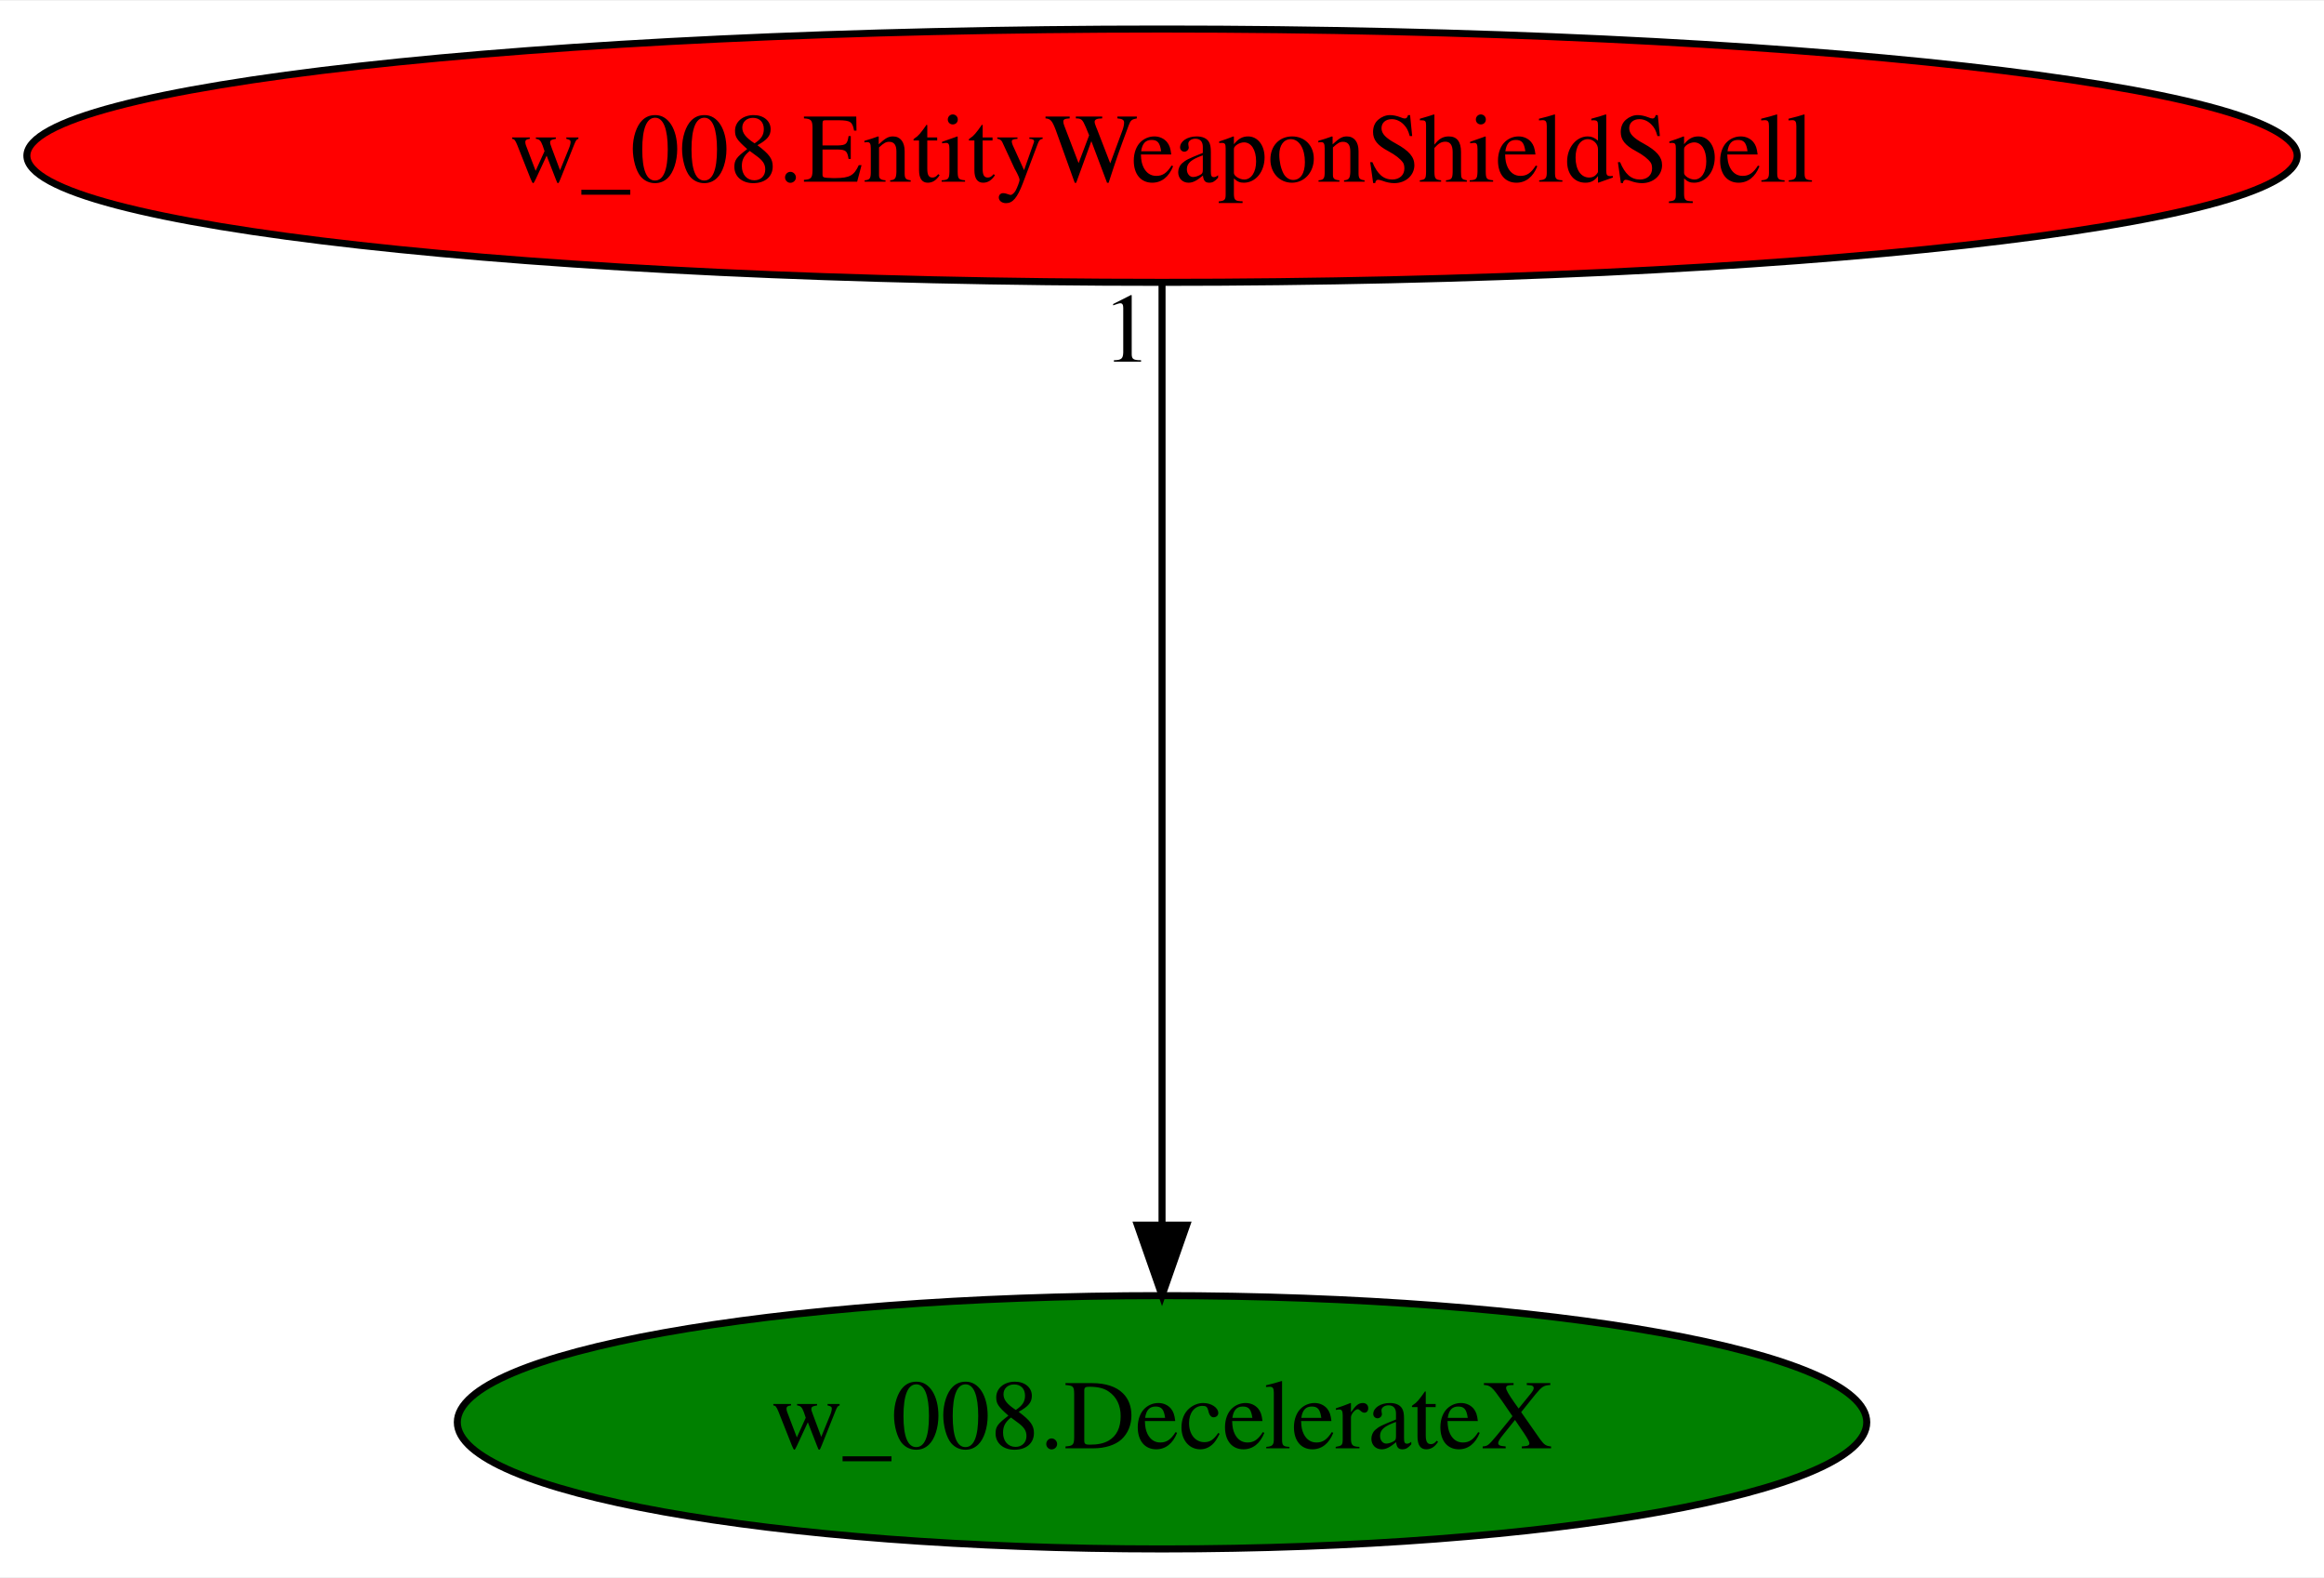
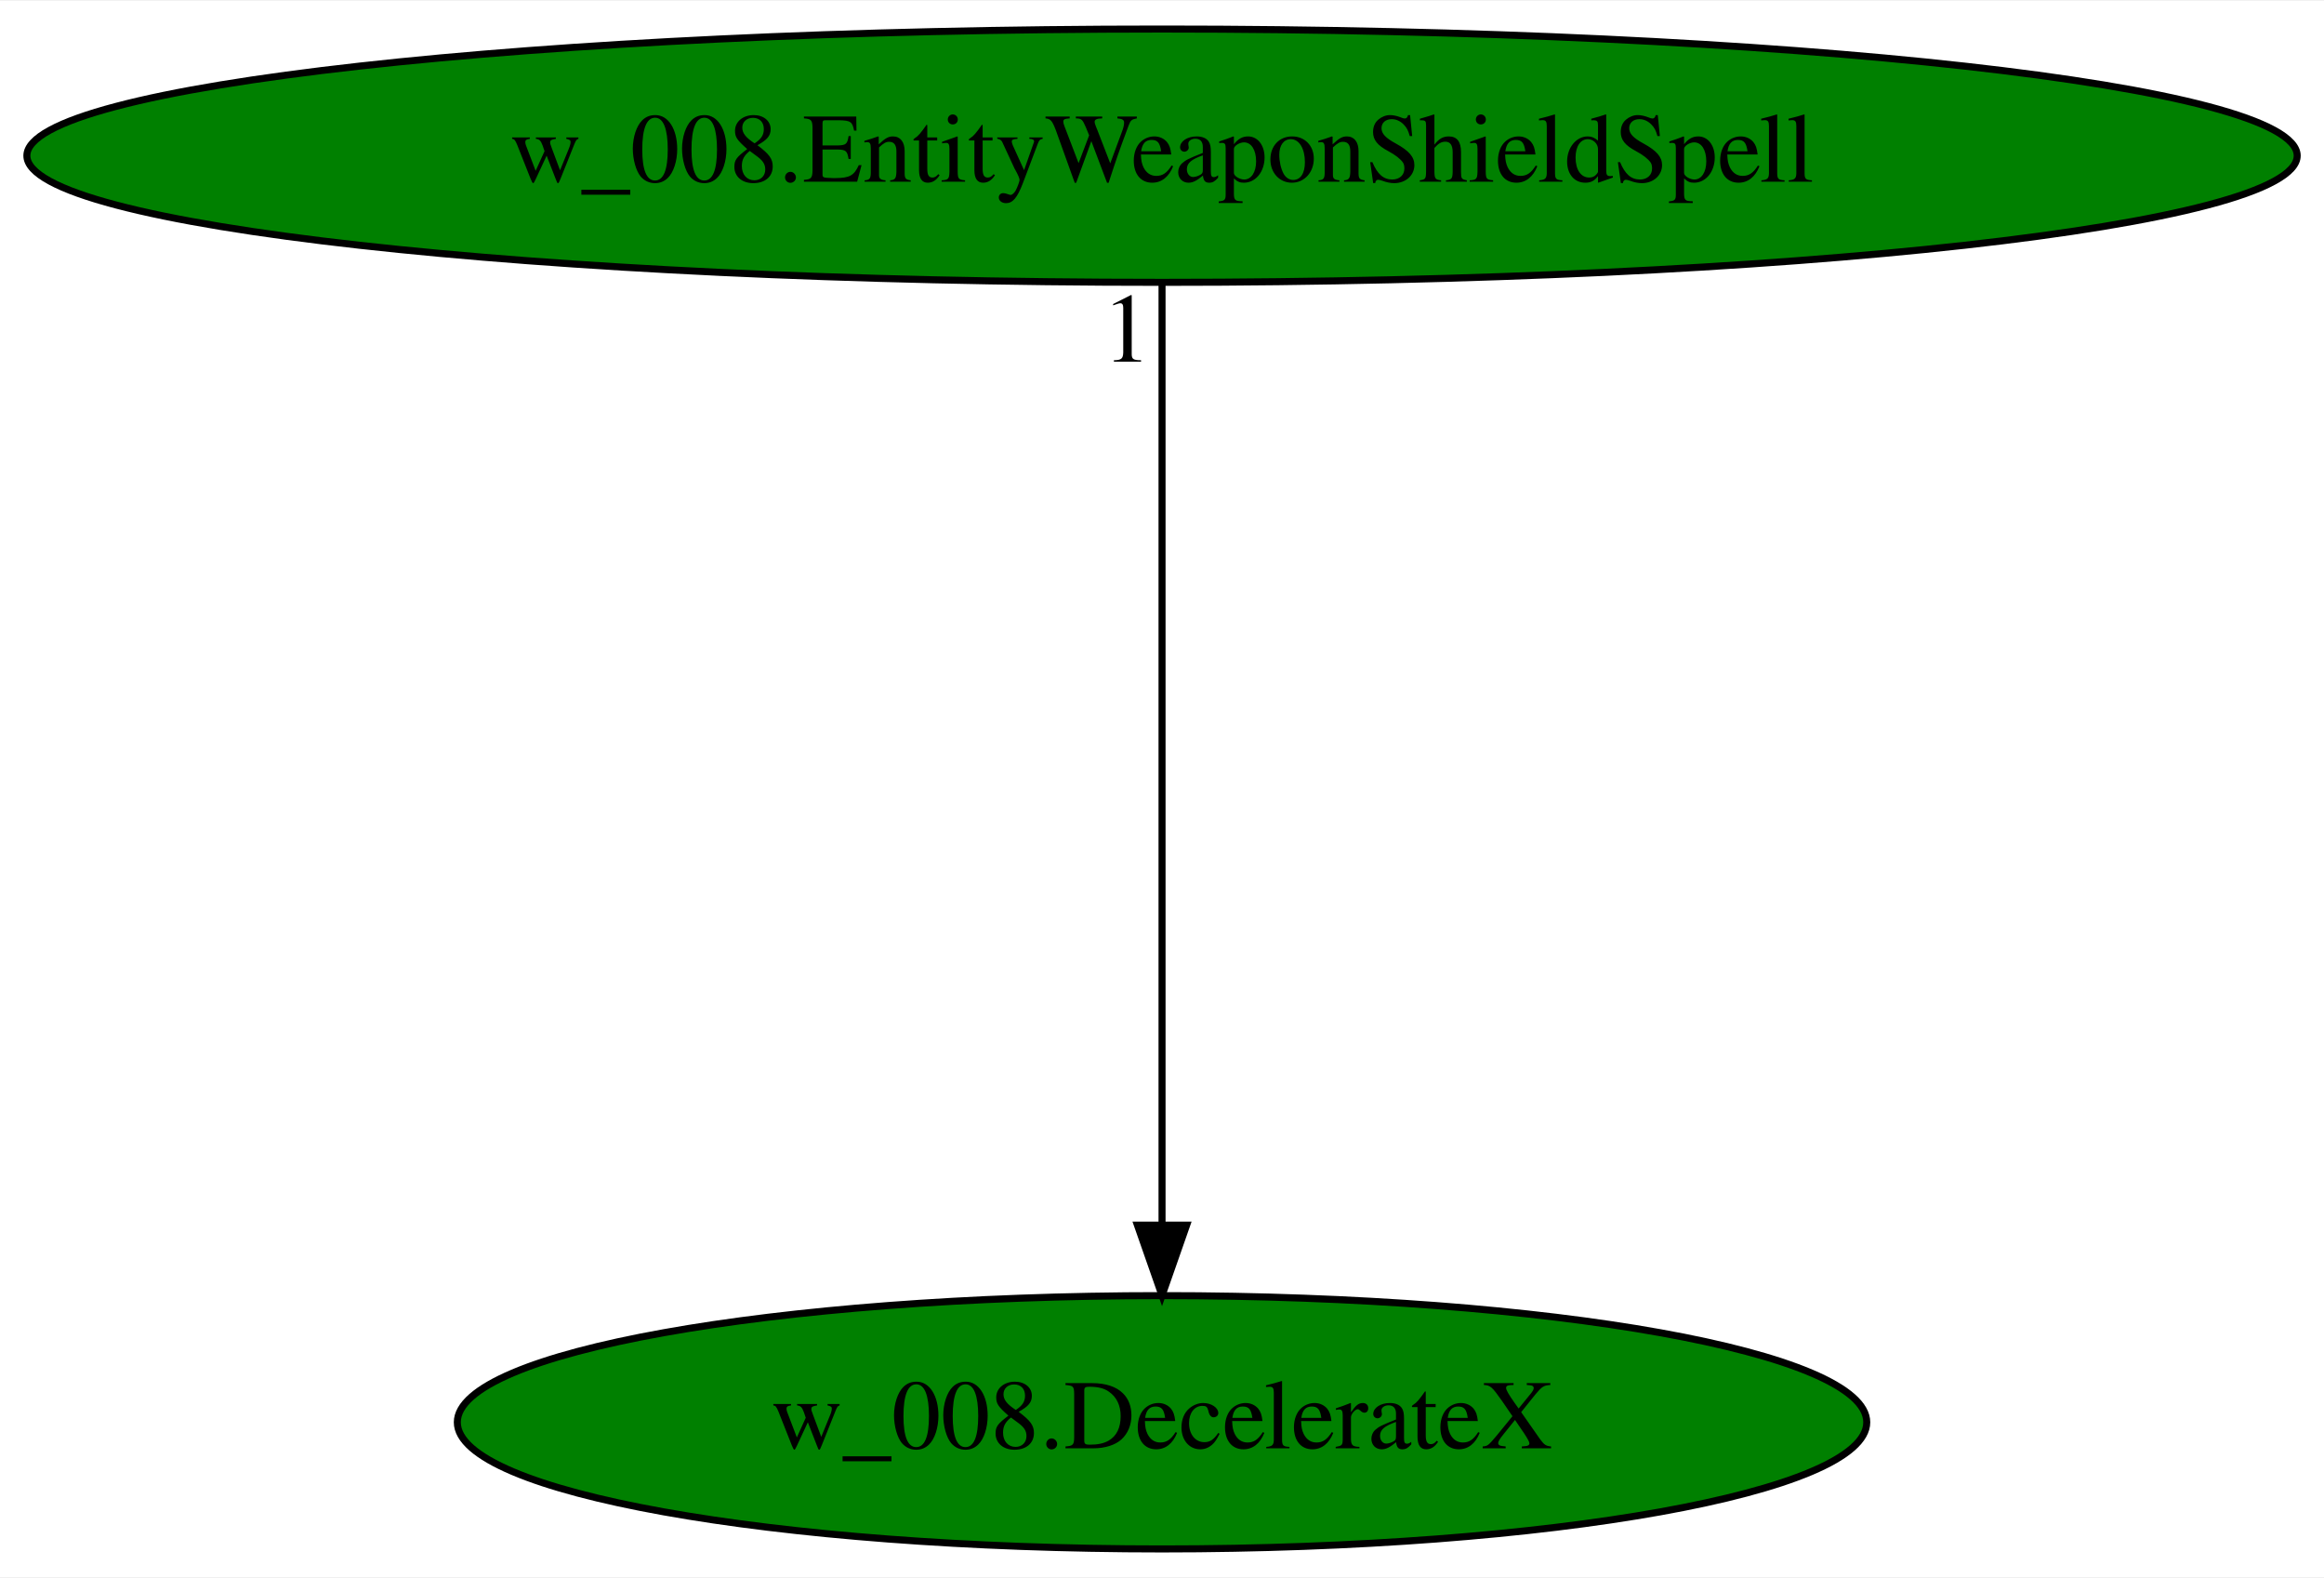
<svg xmlns="http://www.w3.org/2000/svg" xmlns:xlink="http://www.w3.org/1999/xlink" width="330pt" height="224pt" viewBox="0.00 0.00 330.37 224.00">
  <g id="graph0" class="graph" transform="scale(1 1) rotate(0) translate(4 220)">
    <polygon fill="white" stroke="transparent" points="-4,4 -4,-220 326.37,-220 326.37,4 -4,4" />
    <g id="node1" class="node">
      <ellipse fill="green" stroke="black" cx="161.19" cy="-18" rx="100.18" ry="18" />
      <text text-anchor="middle" x="161.19" y="-14.3" font-family="Times,serif" font-size="14.00">w_008.DecelerateX</text>
    </g>
    <g id="node2" class="node">
      <g id="a_node2">
        <a xlink:href="w_008.EntityWeaponShieldSpell.svg" xlink:title="w_008.EntityWeaponShieldSpell">
-           <ellipse fill="red" stroke="black" cx="161.19" cy="-198" rx="161.37" ry="18" />
+           <ellipse fill="green" stroke="black" cx="161.19" cy="-198" rx="161.37" ry="18" />
          <text text-anchor="middle" x="161.19" y="-194.3" font-family="Times,serif" font-size="14.00">w_008.EntityWeaponShieldSpell</text>
        </a>
      </g>
    </g>
    <g id="edge1" class="edge">
      <path fill="none" stroke="black" d="M161.19,-179.93C161.19,-148.97 161.19,-83.3 161.19,-46.13" />
      <polygon fill="black" stroke="black" points="164.69,-46.02 161.19,-36.02 157.69,-46.02 164.69,-46.02" />
      <text text-anchor="middle" x="156.19" y="-168.73" font-family="Times,serif" font-size="14.00">1</text>
    </g>
  </g>
</svg>
